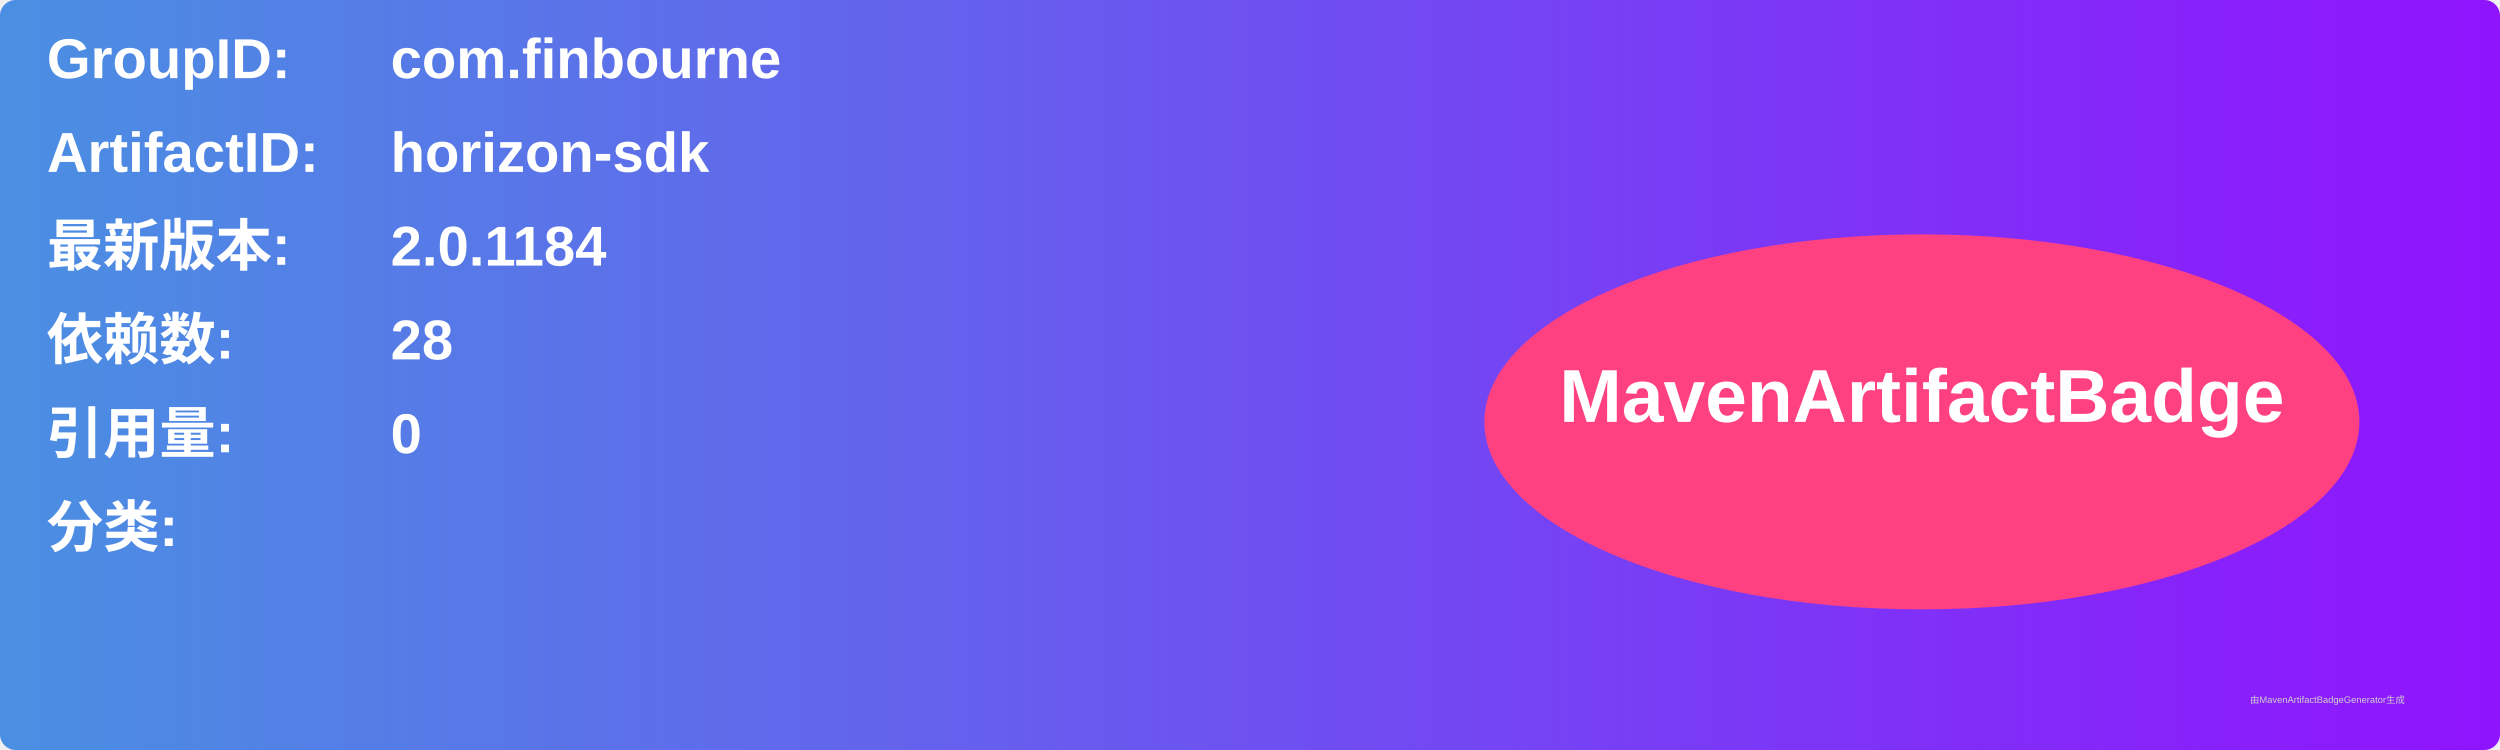
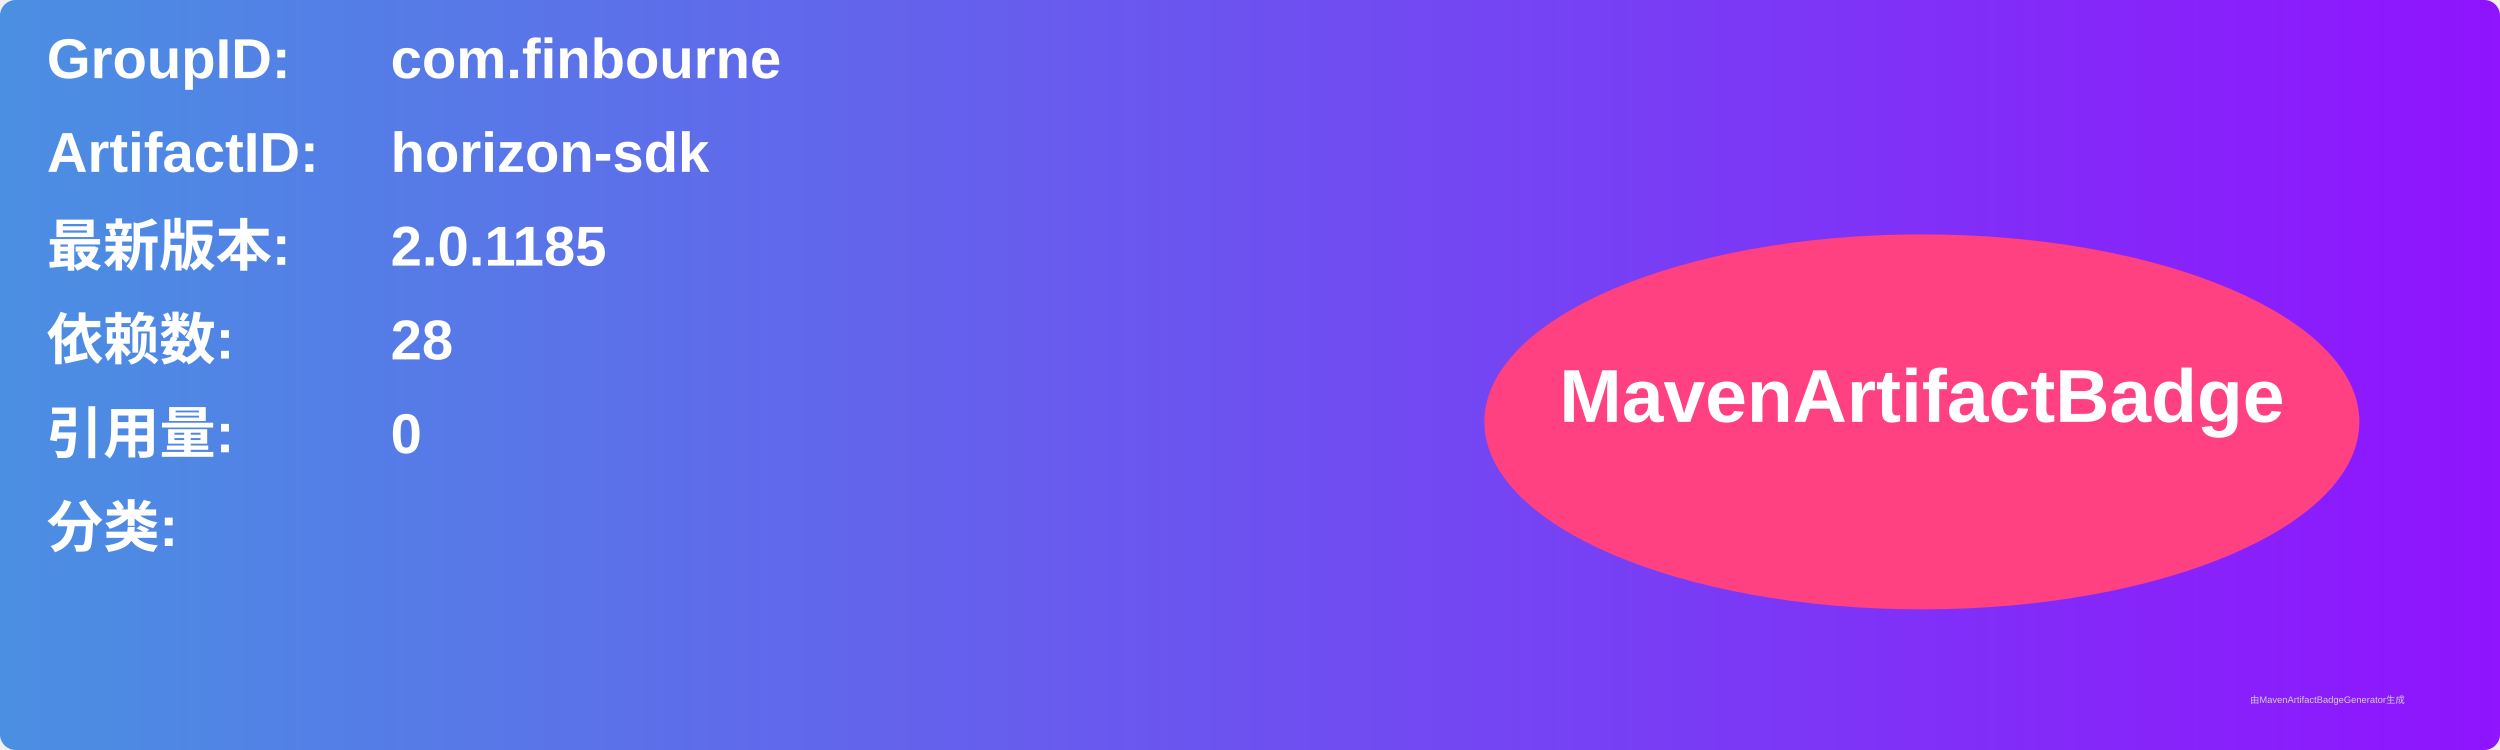
<svg xmlns="http://www.w3.org/2000/svg" width="800" height="240" viewBox="0 0 800 240">
  <linearGradient id="grad" x1="0%" y1="0%" x2="100%" y2="0%">
    <stop offset="0%" stop-color="#4a90e2" />
    <stop offset="100%" stop-color="#9013fe" />
  </linearGradient>
  <rect width="100%" height="100%" rx="5" ry="5" fill="url(#grad)" />
  <g transform="translate(15, 15)">
    <text x="0" y="10" font-family="Arial" font-size="18" fill="white" font-weight="bold" width="260">GroupID:</text>
    <text x="110" y="10" font-family="Arial" font-size="18" fill="white" font-weight="bold" width="460">com.finbourne</text>
    <text x="0" y="40" font-family="Arial" font-size="18" fill="white" font-weight="bold" width="260">ArtifactID:</text>
    <text x="110" y="40" font-family="Arial" font-size="18" fill="white" font-weight="bold" width="460">horizon-sdk</text>
    <text x="0" y="70" font-family="Arial" font-size="18" fill="white" font-weight="bold">最新版本:</text>
    <text x="110" y="70" font-family="Arial" font-size="18" fill="white" font-weight="bold">
-       <tspan font-weight="bold">2.0.1184</tspan>
+       <tspan font-weight="bold">2.0.1185</tspan>
    </text>
    <text x="0" y="100" font-family="Arial" font-size="18" fill="white" font-weight="bold">依赖数: </text>
    <text x="110" y="100" font-family="Arial" font-size="18" fill="white">
      <tspan font-weight="bold">28</tspan>
    </text>
    <text x="0" y="130" font-family="Arial" font-size="18" fill="white" font-weight="bold">引用量: </text>
    <text x="110" y="130" font-family="Arial" font-size="18" fill="white">
      <tspan font-weight="bold">0</tspan>
    </text>
    <text x="0" y="160" font-family="Arial" font-size="18" fill="white" font-weight="bold">分类:</text>
    <text x="10" y="190" font-family="Arial" font-size="10" fill="white">
      <tspan font-weight="bold" />
    </text>
    <ellipse cx="600" cy="120" rx="140" ry="60" fill="#ff4081" />
    <text x="600" y="120" text-anchor="middle" font-family="Arial" font-size="24" fill="white" font-weight="bold">MavenArtifactBadge</text>
  </g>
  <text x="720" y="225" font-family="Arial" font-size="3" fill="#d0d0d0">由MavenArtifactBadgeGenerator生成</text>
</svg>
